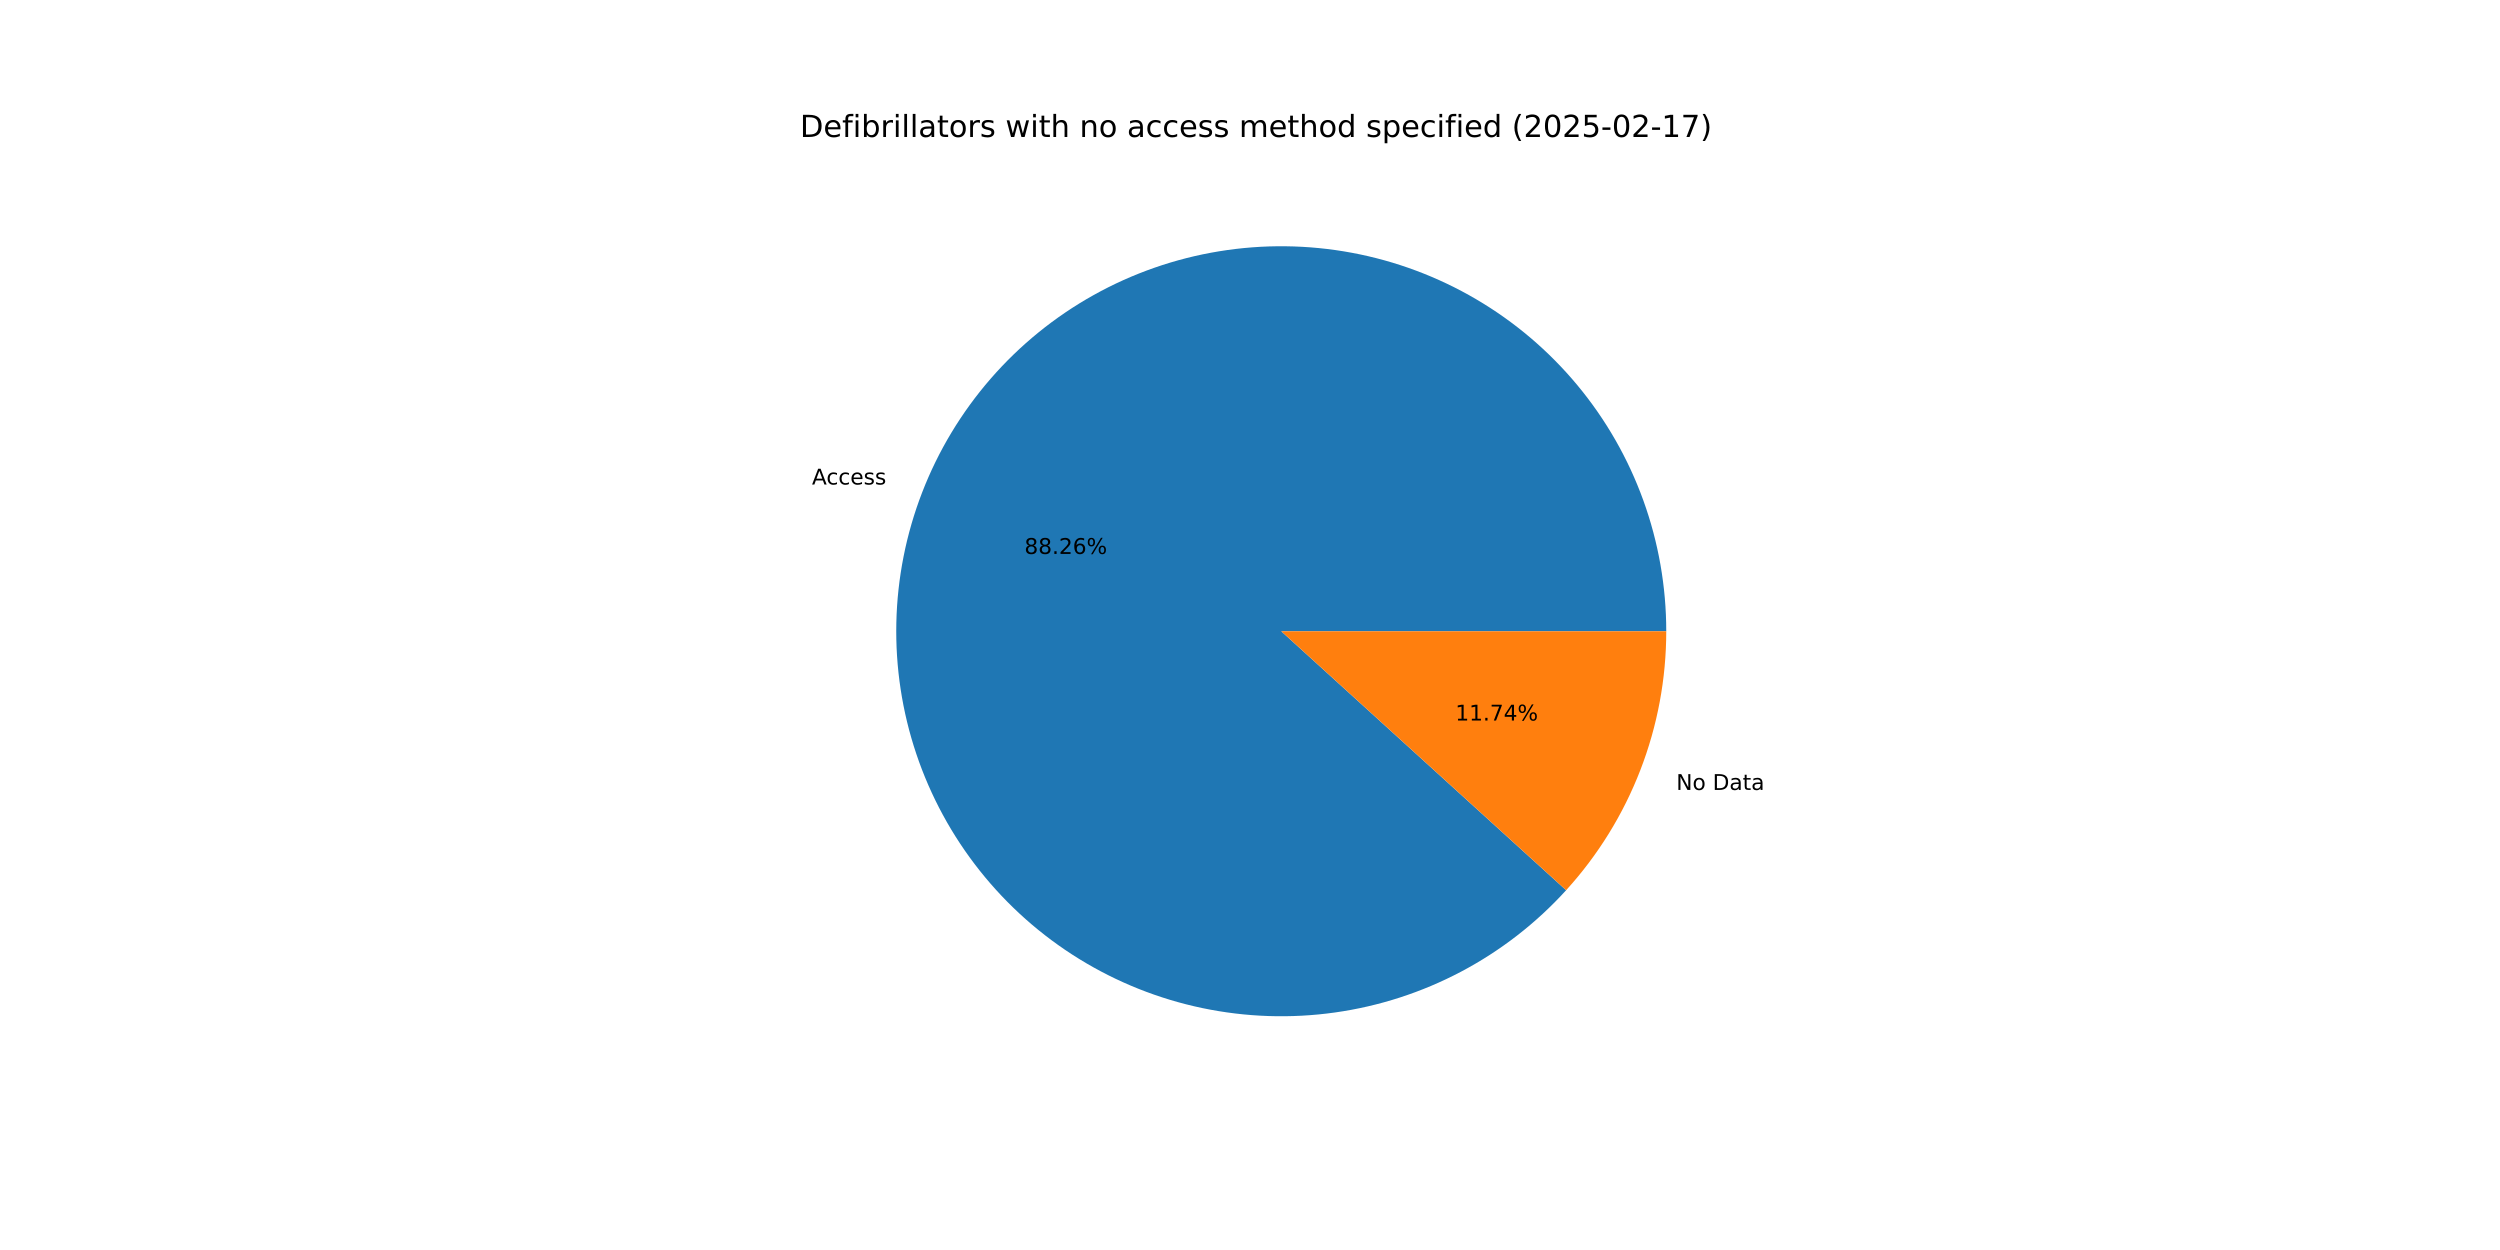
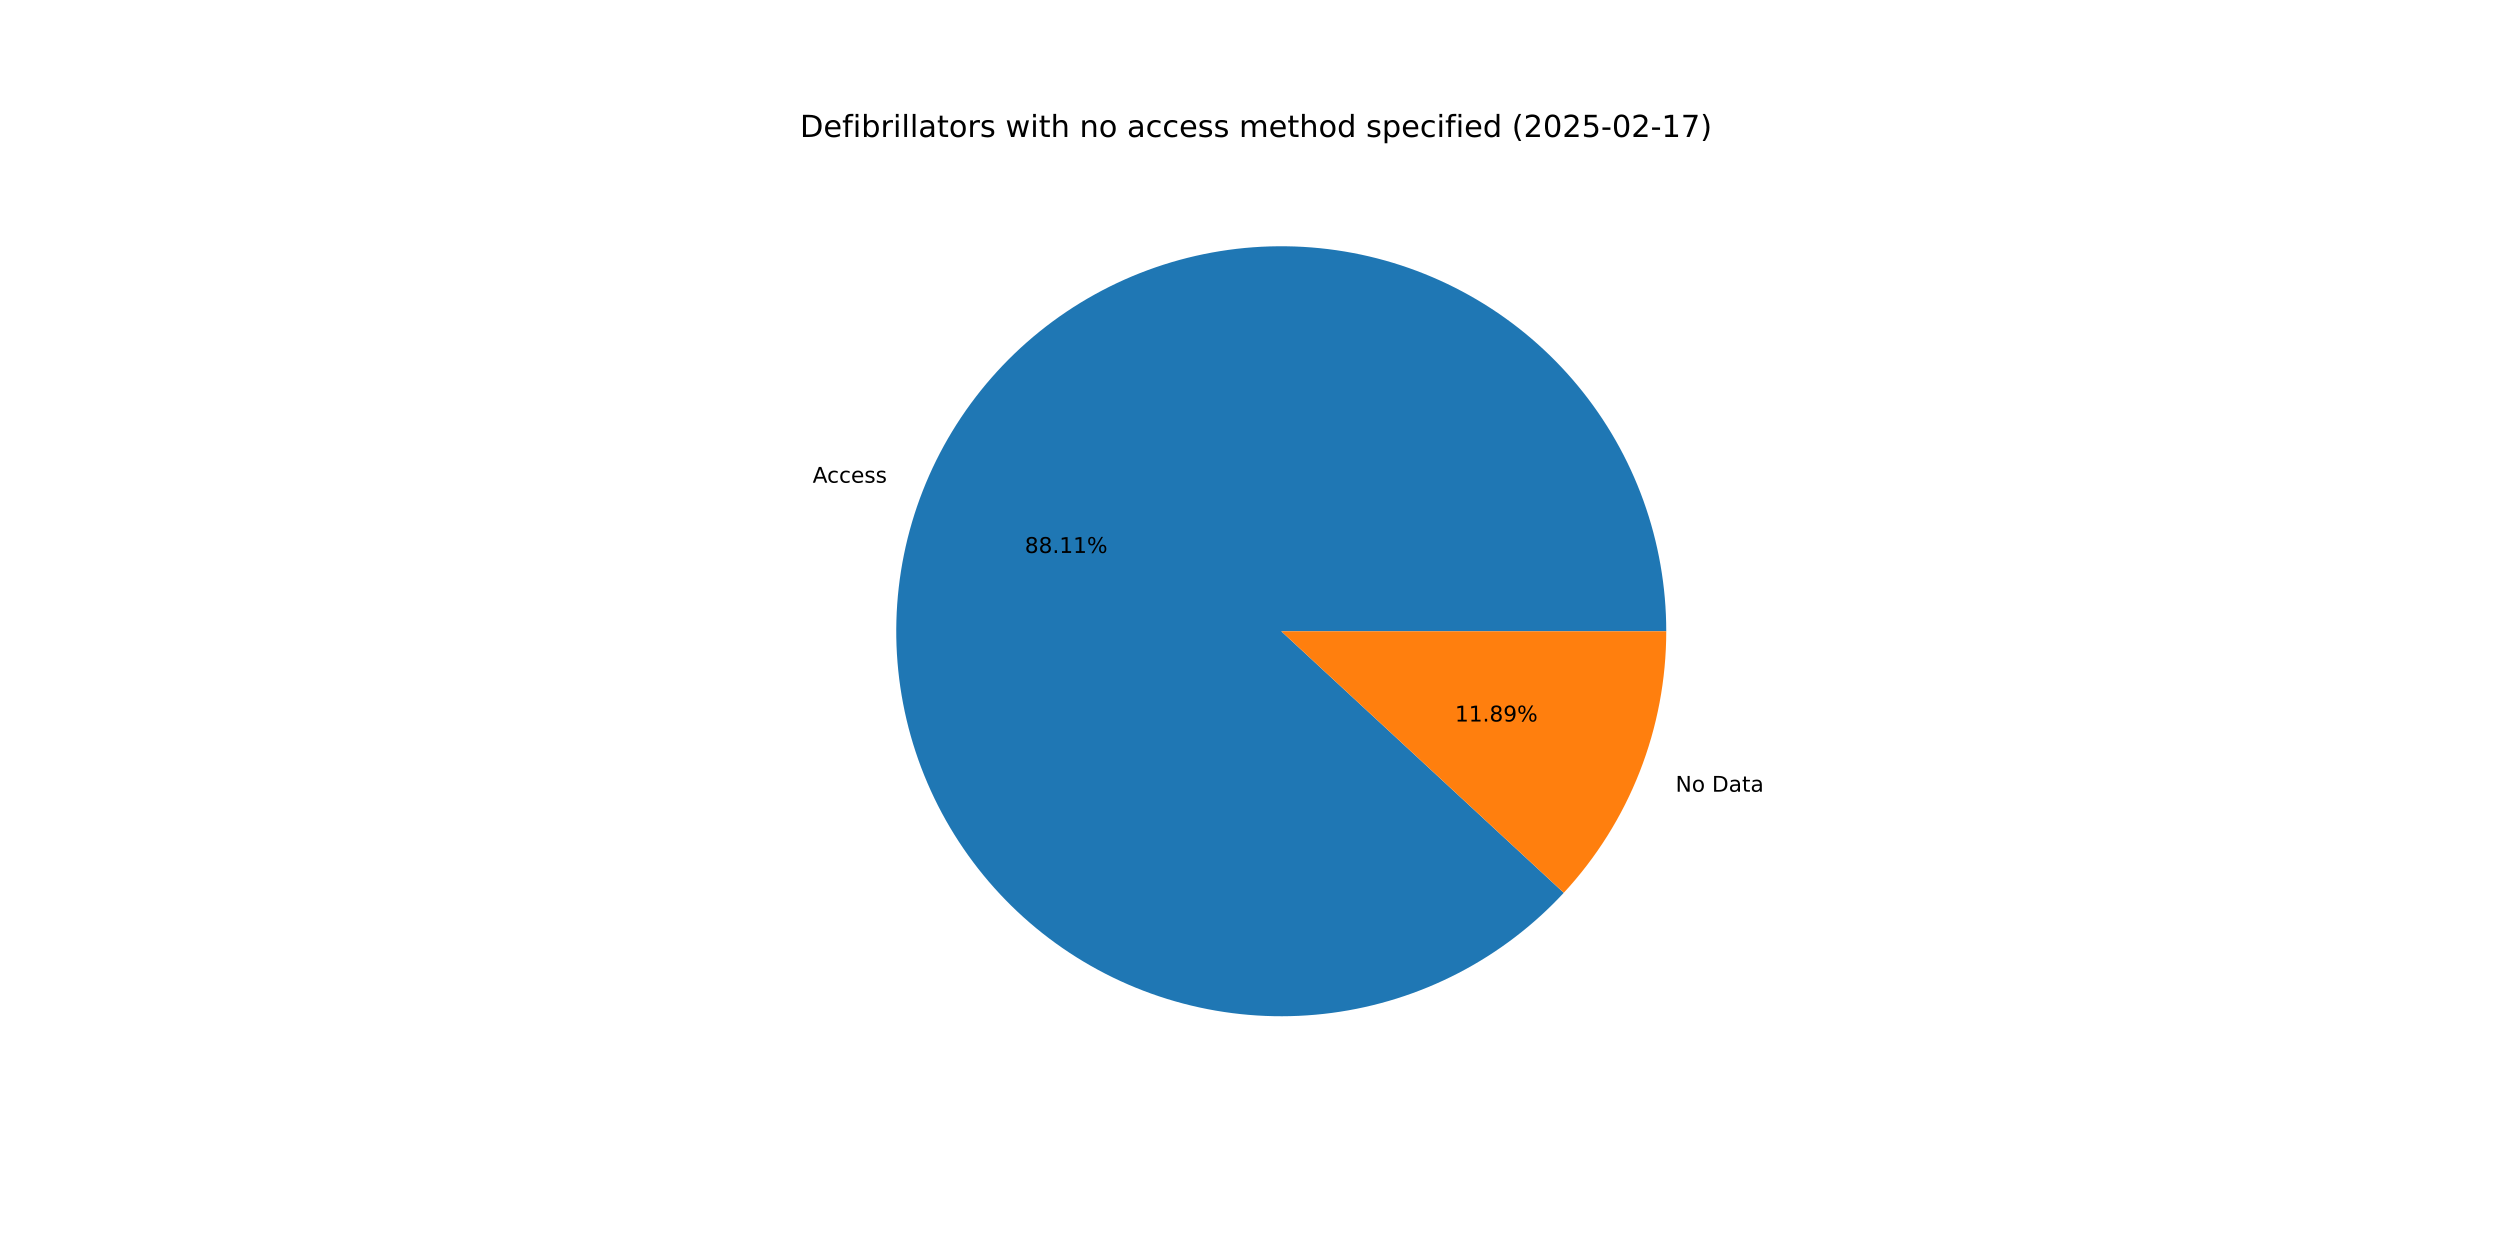
<svg xmlns="http://www.w3.org/2000/svg" xmlns:xlink="http://www.w3.org/1999/xlink" width="1152pt" height="576pt" viewBox="0 0 1152 576" version="1.1">
  <defs>
    <style type="text/css">*{stroke-linejoin: round; stroke-linecap: butt}</style>
  </defs>
  <g id="figure_1">
    <g id="patch_1">
      <path d="M 0 576  L 1152 576  L 1152 0  L 0 0  z " style="fill: #ffffff" />
    </g>
    <g id="axes_1">
      <g id="patch_2">
-         <path d="M 767.808 290.88  C 767.808 270.333 764.239 249.942 757.259 230.617  C 750.28 211.292 739.996 193.325 726.867 177.52  C 713.738 161.715 697.962 148.31 680.245 137.905  C 662.528 127.499 643.137 120.25 622.939 116.482  C 602.741 112.713 582.04 112.482 561.763 115.799  C 541.486 119.115 521.938 125.929 503.993 135.937  C 486.048 145.944 469.977 158.993 456.498 174.502  C 443.02 190.01 432.337 207.742 424.928 226.906  C 417.519 246.071 413.495 266.377 413.036 286.919  C 412.577 307.461 415.691 327.927 422.237 347.403  C 428.783 366.879 438.664 385.071 451.437 401.165  C 464.209 417.259 479.682 431.013 497.162 441.811  C 514.642 452.61 533.867 460.29 553.976 464.509  C 574.085 468.727 594.775 469.42 615.121 466.557  C 635.467 463.694 655.162 457.318 673.326 447.714  C 691.49 438.109 707.849 425.422 721.67 410.219  L 590.4 290.88  z " style="fill: #1f77b4" />
+         <path d="M 767.808 290.88  C 767.808 270.367 764.25 250.009 757.293 230.711  C 750.336 211.414 740.085 193.469 726.995 177.675  C 713.906 161.881 698.176 148.476 680.505 138.058  C 662.835 127.639 643.491 120.364 623.335 116.556  C 603.178 112.748 582.513 112.464 562.26 115.718  C 542.007 118.972 522.47 125.714 504.521 135.644  C 486.571 145.573 470.479 158.542 456.962 173.971  C 443.444 189.4 432.704 207.057 425.22 226.156  C 417.736 245.255 413.621 265.508 413.059 286.013  C 412.496 306.519 415.494 326.967 421.919 346.448  C 428.344 365.929 438.1 384.148 450.751 400.295  C 463.402 416.442 478.759 430.274 496.136 441.173  C 513.514 452.072 532.651 459.876 552.696 464.235  C 572.74 468.595 593.39 469.445 613.725 466.748  C 634.06 464.051 653.773 457.848 671.989 448.414  C 690.204 438.98 706.645 426.458 720.581 411.406  L 590.4 290.88  z " style="fill: #1f77b4" />
      </g>
      <g id="patch_3">
-         <path d="M 721.67 410.219  C 736.387 394.031 747.983 375.259 755.872 354.854  C 763.761 334.448 767.808 312.758 767.808 290.88  L 590.4 290.88  z " style="fill: #ff7f0e" />
+         <path d="M 720.581 411.406  C 735.628 395.153 747.499 376.226 755.58 355.604  C 763.66 334.982 767.808 313.028 767.808 290.88  L 590.4 290.88  z " style="fill: #ff7f0e" />
      </g>
      <g id="matplotlib.axis_1" />
      <g id="matplotlib.axis_2" />
      <g id="text_1">
-         <g transform="translate(374.1465 223.2684) scale(0.1 -0.1)">
+         <g transform="translate(374.4678 222.4428) scale(0.1 -0.1)">
          <defs>
            <path id="DejaVuSans-41" d="M 2188 4044  L 1331 1722  L 3047 1722  L 2188 4044  z M 1831 4666  L 2547 4666  L 4325 0  L 3669 0  L 3244 1197  L 1141 1197  L 716 0  L 50 0  L 1831 4666  z " transform="scale(0.015625)" />
            <path id="DejaVuSans-63" d="M 3122 3366  L 3122 2828  Q 2878 2963 2633 3030  Q 2388 3097 2138 3097  Q 1578 3097 1268 2742  Q 959 2388 959 1747  Q 959 1106 1268 751  Q 1578 397 2138 397  Q 2388 397 2633 464  Q 2878 531 3122 666  L 3122 134  Q 2881 22 2623 -34  Q 2366 -91 2075 -91  Q 1284 -91 818 406  Q 353 903 353 1747  Q 353 2603 823 3093  Q 1294 3584 2113 3584  Q 2378 3584 2631 3529  Q 2884 3475 3122 3366  z " transform="scale(0.015625)" />
            <path id="DejaVuSans-65" d="M 3597 1894  L 3597 1613  L 953 1613  Q 991 1019 1311 708  Q 1631 397 2203 397  Q 2534 397 2845 478  Q 3156 559 3463 722  L 3463 178  Q 3153 47 2828 -22  Q 2503 -91 2169 -91  Q 1331 -91 842 396  Q 353 884 353 1716  Q 353 2575 817 3079  Q 1281 3584 2069 3584  Q 2775 3584 3186 3129  Q 3597 2675 3597 1894  z M 3022 2063  Q 3016 2534 2758 2815  Q 2500 3097 2075 3097  Q 1594 3097 1305 2825  Q 1016 2553 972 2059  L 3022 2063  z " transform="scale(0.015625)" />
            <path id="DejaVuSans-73" d="M 2834 3397  L 2834 2853  Q 2591 2978 2328 3040  Q 2066 3103 1784 3103  Q 1356 3103 1142 2972  Q 928 2841 928 2578  Q 928 2378 1081 2264  Q 1234 2150 1697 2047  L 1894 2003  Q 2506 1872 2764 1633  Q 3022 1394 3022 966  Q 3022 478 2636 193  Q 2250 -91 1575 -91  Q 1294 -91 989 -36  Q 684 19 347 128  L 347 722  Q 666 556 975 473  Q 1284 391 1588 391  Q 1994 391 2212 530  Q 2431 669 2431 922  Q 2431 1156 2273 1281  Q 2116 1406 1581 1522  L 1381 1569  Q 847 1681 609 1914  Q 372 2147 372 2553  Q 372 3047 722 3315  Q 1072 3584 1716 3584  Q 2034 3584 2315 3537  Q 2597 3491 2834 3397  z " transform="scale(0.015625)" />
          </defs>
          <use xlink:href="#DejaVuSans-41" />
          <use xlink:href="#DejaVuSans-63" x="66.658" />
          <use xlink:href="#DejaVuSans-63" x="121.639" />
          <use xlink:href="#DejaVuSans-65" x="176.619" />
          <use xlink:href="#DejaVuSans-73" x="238.143" />
          <use xlink:href="#DejaVuSans-73" x="290.242" />
        </g>
      </g>
      <g id="text_2">
-         <g transform="translate(472.052 255.2552) scale(0.1 -0.1)">
+         <g transform="translate(472.2273 254.8049) scale(0.1 -0.1)">
          <defs>
            <path id="DejaVuSans-38" d="M 2034 2216  Q 1584 2216 1326 1975  Q 1069 1734 1069 1313  Q 1069 891 1326 650  Q 1584 409 2034 409  Q 2484 409 2743 651  Q 3003 894 3003 1313  Q 3003 1734 2745 1975  Q 2488 2216 2034 2216  z M 1403 2484  Q 997 2584 770 2862  Q 544 3141 544 3541  Q 544 4100 942 4425  Q 1341 4750 2034 4750  Q 2731 4750 3128 4425  Q 3525 4100 3525 3541  Q 3525 3141 3298 2862  Q 3072 2584 2669 2484  Q 3125 2378 3379 2068  Q 3634 1759 3634 1313  Q 3634 634 3220 271  Q 2806 -91 2034 -91  Q 1263 -91 848 271  Q 434 634 434 1313  Q 434 1759 690 2068  Q 947 2378 1403 2484  z M 1172 3481  Q 1172 3119 1398 2916  Q 1625 2713 2034 2713  Q 2441 2713 2670 2916  Q 2900 3119 2900 3481  Q 2900 3844 2670 4047  Q 2441 4250 2034 4250  Q 1625 4250 1398 4047  Q 1172 3844 1172 3481  z " transform="scale(0.015625)" />
            <path id="DejaVuSans-2e" d="M 684 794  L 1344 794  L 1344 0  L 684 0  L 684 794  z " transform="scale(0.015625)" />
-             <path id="DejaVuSans-32" d="M 1228 531  L 3431 531  L 3431 0  L 469 0  L 469 531  Q 828 903 1448 1529  Q 2069 2156 2228 2338  Q 2531 2678 2651 2914  Q 2772 3150 2772 3378  Q 2772 3750 2511 3984  Q 2250 4219 1831 4219  Q 1534 4219 1204 4116  Q 875 4013 500 3803  L 500 4441  Q 881 4594 1212 4672  Q 1544 4750 1819 4750  Q 2544 4750 2975 4387  Q 3406 4025 3406 3419  Q 3406 3131 3298 2873  Q 3191 2616 2906 2266  Q 2828 2175 2409 1742  Q 1991 1309 1228 531  z " transform="scale(0.015625)" />
-             <path id="DejaVuSans-36" d="M 2113 2584  Q 1688 2584 1439 2293  Q 1191 2003 1191 1497  Q 1191 994 1439 701  Q 1688 409 2113 409  Q 2538 409 2786 701  Q 3034 994 3034 1497  Q 3034 2003 2786 2293  Q 2538 2584 2113 2584  z M 3366 4563  L 3366 3988  Q 3128 4100 2886 4159  Q 2644 4219 2406 4219  Q 1781 4219 1451 3797  Q 1122 3375 1075 2522  Q 1259 2794 1537 2939  Q 1816 3084 2150 3084  Q 2853 3084 3261 2657  Q 3669 2231 3669 1497  Q 3669 778 3244 343  Q 2819 -91 2113 -91  Q 1303 -91 875 529  Q 447 1150 447 2328  Q 447 3434 972 4092  Q 1497 4750 2381 4750  Q 2619 4750 2861 4703  Q 3103 4656 3366 4563  z " transform="scale(0.015625)" />
+             <path id="DejaVuSans-31" d="M 794 531  L 1825 531  L 1825 4091  L 703 3866  L 703 4441  L 1819 4666  L 2450 4666  L 2450 531  L 3481 531  L 3481 0  L 794 0  L 794 531  z " transform="scale(0.015625)" />
            <path id="DejaVuSans-25" d="M 4653 2053  Q 4381 2053 4226 1822  Q 4072 1591 4072 1178  Q 4072 772 4226 539  Q 4381 306 4653 306  Q 4919 306 5073 539  Q 5228 772 5228 1178  Q 5228 1588 5073 1820  Q 4919 2053 4653 2053  z M 4653 2450  Q 5147 2450 5437 2106  Q 5728 1763 5728 1178  Q 5728 594 5436 251  Q 5144 -91 4653 -91  Q 4153 -91 3862 251  Q 3572 594 3572 1178  Q 3572 1766 3864 2108  Q 4156 2450 4653 2450  z M 1428 4353  Q 1159 4353 1004 4120  Q 850 3888 850 3481  Q 850 3069 1003 2837  Q 1156 2606 1428 2606  Q 1700 2606 1854 2837  Q 2009 3069 2009 3481  Q 2009 3884 1853 4118  Q 1697 4353 1428 4353  z M 4250 4750  L 4750 4750  L 1831 -91  L 1331 -91  L 4250 4750  z M 1428 4750  Q 1922 4750 2215 4408  Q 2509 4066 2509 3481  Q 2509 2891 2217 2550  Q 1925 2209 1428 2209  Q 931 2209 642 2551  Q 353 2894 353 3481  Q 353 4063 643 4406  Q 934 4750 1428 4750  z " transform="scale(0.015625)" />
          </defs>
          <use xlink:href="#DejaVuSans-38" />
          <use xlink:href="#DejaVuSans-38" x="63.623" />
          <use xlink:href="#DejaVuSans-2e" x="127.246" />
-           <use xlink:href="#DejaVuSans-32" x="159.033" />
-           <use xlink:href="#DejaVuSans-36" x="222.656" />
+           <use xlink:href="#DejaVuSans-31" x="159.033" />
+           <use xlink:href="#DejaVuSans-31" x="222.656" />
          <use xlink:href="#DejaVuSans-25" x="286.279" />
        </g>
      </g>
      <g id="text_3">
-         <g transform="translate(772.4192 364.0104) scale(0.1 -0.1)">
+         <g transform="translate(772.0978 364.8359) scale(0.1 -0.1)">
          <defs>
            <path id="DejaVuSans-4e" d="M 628 4666  L 1478 4666  L 3547 763  L 3547 4666  L 4159 4666  L 4159 0  L 3309 0  L 1241 3903  L 1241 0  L 628 0  L 628 4666  z " transform="scale(0.015625)" />
            <path id="DejaVuSans-6f" d="M 1959 3097  Q 1497 3097 1228 2736  Q 959 2375 959 1747  Q 959 1119 1226 758  Q 1494 397 1959 397  Q 2419 397 2687 759  Q 2956 1122 2956 1747  Q 2956 2369 2687 2733  Q 2419 3097 1959 3097  z M 1959 3584  Q 2709 3584 3137 3096  Q 3566 2609 3566 1747  Q 3566 888 3137 398  Q 2709 -91 1959 -91  Q 1206 -91 779 398  Q 353 888 353 1747  Q 353 2609 779 3096  Q 1206 3584 1959 3584  z " transform="scale(0.015625)" />
            <path id="DejaVuSans-20" transform="scale(0.015625)" />
            <path id="DejaVuSans-44" d="M 1259 4147  L 1259 519  L 2022 519  Q 2988 519 3436 956  Q 3884 1394 3884 2338  Q 3884 3275 3436 3711  Q 2988 4147 2022 4147  L 1259 4147  z M 628 4666  L 1925 4666  Q 3281 4666 3915 4102  Q 4550 3538 4550 2338  Q 4550 1131 3912 565  Q 3275 0 1925 0  L 628 0  L 628 4666  z " transform="scale(0.015625)" />
            <path id="DejaVuSans-61" d="M 2194 1759  Q 1497 1759 1228 1600  Q 959 1441 959 1056  Q 959 750 1161 570  Q 1363 391 1709 391  Q 2188 391 2477 730  Q 2766 1069 2766 1631  L 2766 1759  L 2194 1759  z M 3341 1997  L 3341 0  L 2766 0  L 2766 531  Q 2569 213 2275 61  Q 1981 -91 1556 -91  Q 1019 -91 701 211  Q 384 513 384 1019  Q 384 1609 779 1909  Q 1175 2209 1959 2209  L 2766 2209  L 2766 2266  Q 2766 2663 2505 2880  Q 2244 3097 1772 3097  Q 1472 3097 1187 3025  Q 903 2953 641 2809  L 641 3341  Q 956 3463 1253 3523  Q 1550 3584 1831 3584  Q 2591 3584 2966 3190  Q 3341 2797 3341 1997  z " transform="scale(0.015625)" />
            <path id="DejaVuSans-74" d="M 1172 4494  L 1172 3500  L 2356 3500  L 2356 3053  L 1172 3053  L 1172 1153  Q 1172 725 1289 603  Q 1406 481 1766 481  L 2356 481  L 2356 0  L 1766 0  Q 1100 0 847 248  Q 594 497 594 1153  L 594 3053  L 172 3053  L 172 3500  L 594 3500  L 594 4494  L 1172 4494  z " transform="scale(0.015625)" />
          </defs>
          <use xlink:href="#DejaVuSans-4e" />
          <use xlink:href="#DejaVuSans-6f" x="74.805" />
          <use xlink:href="#DejaVuSans-20" x="135.986" />
          <use xlink:href="#DejaVuSans-44" x="167.773" />
          <use xlink:href="#DejaVuSans-61" x="244.775" />
          <use xlink:href="#DejaVuSans-74" x="306.055" />
          <use xlink:href="#DejaVuSans-61" x="345.264" />
        </g>
      </g>
      <g id="text_4">
-         <g transform="translate(670.6183 332.0236) scale(0.1 -0.1)">
+         <g transform="translate(670.4431 332.4739) scale(0.1 -0.1)">
          <defs>
-             <path id="DejaVuSans-31" d="M 794 531  L 1825 531  L 1825 4091  L 703 3866  L 703 4441  L 1819 4666  L 2450 4666  L 2450 531  L 3481 531  L 3481 0  L 794 0  L 794 531  z " transform="scale(0.015625)" />
-             <path id="DejaVuSans-37" d="M 525 4666  L 3525 4666  L 3525 4397  L 1831 0  L 1172 0  L 2766 4134  L 525 4134  L 525 4666  z " transform="scale(0.015625)" />
-             <path id="DejaVuSans-34" d="M 2419 4116  L 825 1625  L 2419 1625  L 2419 4116  z M 2253 4666  L 3047 4666  L 3047 1625  L 3713 1625  L 3713 1100  L 3047 1100  L 3047 0  L 2419 0  L 2419 1100  L 313 1100  L 313 1709  L 2253 4666  z " transform="scale(0.015625)" />
+             <path id="DejaVuSans-39" d="M 703 97  L 703 672  Q 941 559 1184 500  Q 1428 441 1663 441  Q 2288 441 2617 861  Q 2947 1281 2994 2138  Q 2813 1869 2534 1725  Q 2256 1581 1919 1581  Q 1219 1581 811 2004  Q 403 2428 403 3163  Q 403 3881 828 4315  Q 1253 4750 1959 4750  Q 2769 4750 3195 4129  Q 3622 3509 3622 2328  Q 3622 1225 3098 567  Q 2575 -91 1691 -91  Q 1453 -91 1209 -44  Q 966 3 703 97  z M 1959 2075  Q 2384 2075 2632 2365  Q 2881 2656 2881 3163  Q 2881 3666 2632 3958  Q 2384 4250 1959 4250  Q 1534 4250 1286 3958  Q 1038 3666 1038 3163  Q 1038 2656 1286 2365  Q 1534 2075 1959 2075  z " transform="scale(0.015625)" />
          </defs>
          <use xlink:href="#DejaVuSans-31" />
          <use xlink:href="#DejaVuSans-31" x="63.623" />
          <use xlink:href="#DejaVuSans-2e" x="127.246" />
-           <use xlink:href="#DejaVuSans-37" x="159.033" />
-           <use xlink:href="#DejaVuSans-34" x="222.656" />
+           <use xlink:href="#DejaVuSans-38" x="159.033" />
+           <use xlink:href="#DejaVuSans-39" x="222.656" />
          <use xlink:href="#DejaVuSans-25" x="286.279" />
        </g>
      </g>
      <g id="text_5">
        <g transform="translate(368.64 63.12) scale(0.14 -0.14)">
          <defs>
            <path id="DejaVuSans-66" d="M 2375 4863  L 2375 4384  L 1825 4384  Q 1516 4384 1395 4259  Q 1275 4134 1275 3809  L 1275 3500  L 2222 3500  L 2222 3053  L 1275 3053  L 1275 0  L 697 0  L 697 3053  L 147 3053  L 147 3500  L 697 3500  L 697 3744  Q 697 4328 969 4595  Q 1241 4863 1831 4863  L 2375 4863  z " transform="scale(0.015625)" />
            <path id="DejaVuSans-69" d="M 603 3500  L 1178 3500  L 1178 0  L 603 0  L 603 3500  z M 603 4863  L 1178 4863  L 1178 4134  L 603 4134  L 603 4863  z " transform="scale(0.015625)" />
            <path id="DejaVuSans-62" d="M 3116 1747  Q 3116 2381 2855 2742  Q 2594 3103 2138 3103  Q 1681 3103 1420 2742  Q 1159 2381 1159 1747  Q 1159 1113 1420 752  Q 1681 391 2138 391  Q 2594 391 2855 752  Q 3116 1113 3116 1747  z M 1159 2969  Q 1341 3281 1617 3432  Q 1894 3584 2278 3584  Q 2916 3584 3314 3078  Q 3713 2572 3713 1747  Q 3713 922 3314 415  Q 2916 -91 2278 -91  Q 1894 -91 1617 61  Q 1341 213 1159 525  L 1159 0  L 581 0  L 581 4863  L 1159 4863  L 1159 2969  z " transform="scale(0.015625)" />
            <path id="DejaVuSans-72" d="M 2631 2963  Q 2534 3019 2420 3045  Q 2306 3072 2169 3072  Q 1681 3072 1420 2755  Q 1159 2438 1159 1844  L 1159 0  L 581 0  L 581 3500  L 1159 3500  L 1159 2956  Q 1341 3275 1631 3429  Q 1922 3584 2338 3584  Q 2397 3584 2469 3576  Q 2541 3569 2628 3553  L 2631 2963  z " transform="scale(0.015625)" />
            <path id="DejaVuSans-6c" d="M 603 4863  L 1178 4863  L 1178 0  L 603 0  L 603 4863  z " transform="scale(0.015625)" />
            <path id="DejaVuSans-77" d="M 269 3500  L 844 3500  L 1563 769  L 2278 3500  L 2956 3500  L 3675 769  L 4391 3500  L 4966 3500  L 4050 0  L 3372 0  L 2619 2869  L 1863 0  L 1184 0  L 269 3500  z " transform="scale(0.015625)" />
            <path id="DejaVuSans-68" d="M 3513 2113  L 3513 0  L 2938 0  L 2938 2094  Q 2938 2591 2744 2837  Q 2550 3084 2163 3084  Q 1697 3084 1428 2787  Q 1159 2491 1159 1978  L 1159 0  L 581 0  L 581 4863  L 1159 4863  L 1159 2956  Q 1366 3272 1645 3428  Q 1925 3584 2291 3584  Q 2894 3584 3203 3211  Q 3513 2838 3513 2113  z " transform="scale(0.015625)" />
            <path id="DejaVuSans-6e" d="M 3513 2113  L 3513 0  L 2938 0  L 2938 2094  Q 2938 2591 2744 2837  Q 2550 3084 2163 3084  Q 1697 3084 1428 2787  Q 1159 2491 1159 1978  L 1159 0  L 581 0  L 581 3500  L 1159 3500  L 1159 2956  Q 1366 3272 1645 3428  Q 1925 3584 2291 3584  Q 2894 3584 3203 3211  Q 3513 2838 3513 2113  z " transform="scale(0.015625)" />
            <path id="DejaVuSans-6d" d="M 3328 2828  Q 3544 3216 3844 3400  Q 4144 3584 4550 3584  Q 5097 3584 5394 3201  Q 5691 2819 5691 2113  L 5691 0  L 5113 0  L 5113 2094  Q 5113 2597 4934 2840  Q 4756 3084 4391 3084  Q 3944 3084 3684 2787  Q 3425 2491 3425 1978  L 3425 0  L 2847 0  L 2847 2094  Q 2847 2600 2669 2842  Q 2491 3084 2119 3084  Q 1678 3084 1418 2786  Q 1159 2488 1159 1978  L 1159 0  L 581 0  L 581 3500  L 1159 3500  L 1159 2956  Q 1356 3278 1631 3431  Q 1906 3584 2284 3584  Q 2666 3584 2933 3390  Q 3200 3197 3328 2828  z " transform="scale(0.015625)" />
            <path id="DejaVuSans-64" d="M 2906 2969  L 2906 4863  L 3481 4863  L 3481 0  L 2906 0  L 2906 525  Q 2725 213 2448 61  Q 2172 -91 1784 -91  Q 1150 -91 751 415  Q 353 922 353 1747  Q 353 2572 751 3078  Q 1150 3584 1784 3584  Q 2172 3584 2448 3432  Q 2725 3281 2906 2969  z M 947 1747  Q 947 1113 1208 752  Q 1469 391 1925 391  Q 2381 391 2643 752  Q 2906 1113 2906 1747  Q 2906 2381 2643 2742  Q 2381 3103 1925 3103  Q 1469 3103 1208 2742  Q 947 2381 947 1747  z " transform="scale(0.015625)" />
            <path id="DejaVuSans-70" d="M 1159 525  L 1159 -1331  L 581 -1331  L 581 3500  L 1159 3500  L 1159 2969  Q 1341 3281 1617 3432  Q 1894 3584 2278 3584  Q 2916 3584 3314 3078  Q 3713 2572 3713 1747  Q 3713 922 3314 415  Q 2916 -91 2278 -91  Q 1894 -91 1617 61  Q 1341 213 1159 525  z M 3116 1747  Q 3116 2381 2855 2742  Q 2594 3103 2138 3103  Q 1681 3103 1420 2742  Q 1159 2381 1159 1747  Q 1159 1113 1420 752  Q 1681 391 2138 391  Q 2594 391 2855 752  Q 3116 1113 3116 1747  z " transform="scale(0.015625)" />
            <path id="DejaVuSans-28" d="M 1984 4856  Q 1566 4138 1362 3434  Q 1159 2731 1159 2009  Q 1159 1288 1364 580  Q 1569 -128 1984 -844  L 1484 -844  Q 1016 -109 783 600  Q 550 1309 550 2009  Q 550 2706 781 3412  Q 1013 4119 1484 4856  L 1984 4856  z " transform="scale(0.015625)" />
+             <path id="DejaVuSans-32" d="M 1228 531  L 3431 531  L 3431 0  L 469 0  L 469 531  Q 828 903 1448 1529  Q 2069 2156 2228 2338  Q 2531 2678 2651 2914  Q 2772 3150 2772 3378  Q 2772 3750 2511 3984  Q 2250 4219 1831 4219  Q 1534 4219 1204 4116  Q 875 4013 500 3803  L 500 4441  Q 881 4594 1212 4672  Q 1544 4750 1819 4750  Q 2544 4750 2975 4387  Q 3406 4025 3406 3419  Q 3406 3131 3298 2873  Q 3191 2616 2906 2266  Q 2828 2175 2409 1742  Q 1991 1309 1228 531  z " transform="scale(0.015625)" />
            <path id="DejaVuSans-30" d="M 2034 4250  Q 1547 4250 1301 3770  Q 1056 3291 1056 2328  Q 1056 1369 1301 889  Q 1547 409 2034 409  Q 2525 409 2770 889  Q 3016 1369 3016 2328  Q 3016 3291 2770 3770  Q 2525 4250 2034 4250  z M 2034 4750  Q 2819 4750 3233 4129  Q 3647 3509 3647 2328  Q 3647 1150 3233 529  Q 2819 -91 2034 -91  Q 1250 -91 836 529  Q 422 1150 422 2328  Q 422 3509 836 4129  Q 1250 4750 2034 4750  z " transform="scale(0.015625)" />
            <path id="DejaVuSans-35" d="M 691 4666  L 3169 4666  L 3169 4134  L 1269 4134  L 1269 2991  Q 1406 3038 1543 3061  Q 1681 3084 1819 3084  Q 2600 3084 3056 2656  Q 3513 2228 3513 1497  Q 3513 744 3044 326  Q 2575 -91 1722 -91  Q 1428 -91 1123 -41  Q 819 9 494 109  L 494 744  Q 775 591 1075 516  Q 1375 441 1709 441  Q 2250 441 2565 725  Q 2881 1009 2881 1497  Q 2881 1984 2565 2268  Q 2250 2553 1709 2553  Q 1456 2553 1204 2497  Q 953 2441 691 2322  L 691 4666  z " transform="scale(0.015625)" />
            <path id="DejaVuSans-2d" d="M 313 2009  L 1997 2009  L 1997 1497  L 313 1497  L 313 2009  z " transform="scale(0.015625)" />
+             <path id="DejaVuSans-37" d="M 525 4666  L 3525 4666  L 3525 4397  L 1831 0  L 1172 0  L 2766 4134  L 525 4134  L 525 4666  z " transform="scale(0.015625)" />
            <path id="DejaVuSans-29" d="M 513 4856  L 1013 4856  Q 1481 4119 1714 3412  Q 1947 2706 1947 2009  Q 1947 1309 1714 600  Q 1481 -109 1013 -844  L 513 -844  Q 928 -128 1133 580  Q 1338 1288 1338 2009  Q 1338 2731 1133 3434  Q 928 4138 513 4856  z " transform="scale(0.015625)" />
          </defs>
          <use xlink:href="#DejaVuSans-44" />
          <use xlink:href="#DejaVuSans-65" x="77.002" />
          <use xlink:href="#DejaVuSans-66" x="138.525" />
          <use xlink:href="#DejaVuSans-69" x="173.73" />
          <use xlink:href="#DejaVuSans-62" x="201.514" />
          <use xlink:href="#DejaVuSans-72" x="264.99" />
          <use xlink:href="#DejaVuSans-69" x="306.104" />
          <use xlink:href="#DejaVuSans-6c" x="333.887" />
          <use xlink:href="#DejaVuSans-6c" x="361.67" />
          <use xlink:href="#DejaVuSans-61" x="389.453" />
          <use xlink:href="#DejaVuSans-74" x="450.732" />
          <use xlink:href="#DejaVuSans-6f" x="489.941" />
          <use xlink:href="#DejaVuSans-72" x="551.123" />
          <use xlink:href="#DejaVuSans-73" x="592.236" />
          <use xlink:href="#DejaVuSans-20" x="644.336" />
          <use xlink:href="#DejaVuSans-77" x="676.123" />
          <use xlink:href="#DejaVuSans-69" x="757.91" />
          <use xlink:href="#DejaVuSans-74" x="785.693" />
          <use xlink:href="#DejaVuSans-68" x="824.902" />
          <use xlink:href="#DejaVuSans-20" x="888.281" />
          <use xlink:href="#DejaVuSans-6e" x="920.068" />
          <use xlink:href="#DejaVuSans-6f" x="983.447" />
          <use xlink:href="#DejaVuSans-20" x="1044.629" />
          <use xlink:href="#DejaVuSans-61" x="1076.416" />
          <use xlink:href="#DejaVuSans-63" x="1137.695" />
          <use xlink:href="#DejaVuSans-63" x="1192.676" />
          <use xlink:href="#DejaVuSans-65" x="1247.656" />
          <use xlink:href="#DejaVuSans-73" x="1309.18" />
          <use xlink:href="#DejaVuSans-73" x="1361.279" />
          <use xlink:href="#DejaVuSans-20" x="1413.379" />
          <use xlink:href="#DejaVuSans-6d" x="1445.166" />
          <use xlink:href="#DejaVuSans-65" x="1542.578" />
          <use xlink:href="#DejaVuSans-74" x="1604.102" />
          <use xlink:href="#DejaVuSans-68" x="1643.311" />
          <use xlink:href="#DejaVuSans-6f" x="1706.689" />
          <use xlink:href="#DejaVuSans-64" x="1767.871" />
          <use xlink:href="#DejaVuSans-20" x="1831.348" />
          <use xlink:href="#DejaVuSans-73" x="1863.135" />
          <use xlink:href="#DejaVuSans-70" x="1915.234" />
          <use xlink:href="#DejaVuSans-65" x="1978.711" />
          <use xlink:href="#DejaVuSans-63" x="2040.234" />
          <use xlink:href="#DejaVuSans-69" x="2095.215" />
          <use xlink:href="#DejaVuSans-66" x="2122.998" />
          <use xlink:href="#DejaVuSans-69" x="2158.203" />
          <use xlink:href="#DejaVuSans-65" x="2185.986" />
          <use xlink:href="#DejaVuSans-64" x="2247.51" />
          <use xlink:href="#DejaVuSans-20" x="2310.986" />
          <use xlink:href="#DejaVuSans-28" x="2342.773" />
          <use xlink:href="#DejaVuSans-32" x="2381.787" />
          <use xlink:href="#DejaVuSans-30" x="2445.41" />
          <use xlink:href="#DejaVuSans-32" x="2509.033" />
          <use xlink:href="#DejaVuSans-35" x="2572.656" />
          <use xlink:href="#DejaVuSans-2d" x="2636.279" />
          <use xlink:href="#DejaVuSans-30" x="2672.363" />
          <use xlink:href="#DejaVuSans-32" x="2735.986" />
          <use xlink:href="#DejaVuSans-2d" x="2799.609" />
          <use xlink:href="#DejaVuSans-31" x="2835.693" />
          <use xlink:href="#DejaVuSans-37" x="2899.316" />
          <use xlink:href="#DejaVuSans-29" x="2962.939" />
        </g>
      </g>
    </g>
  </g>
</svg>
